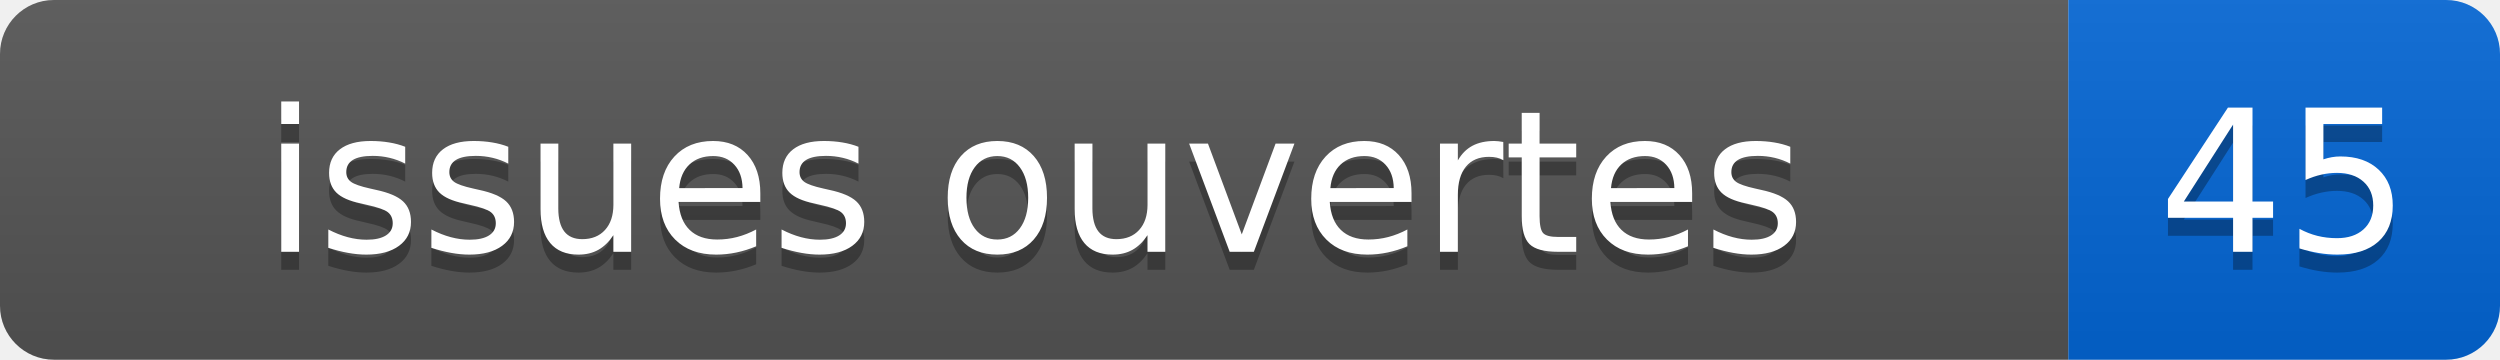
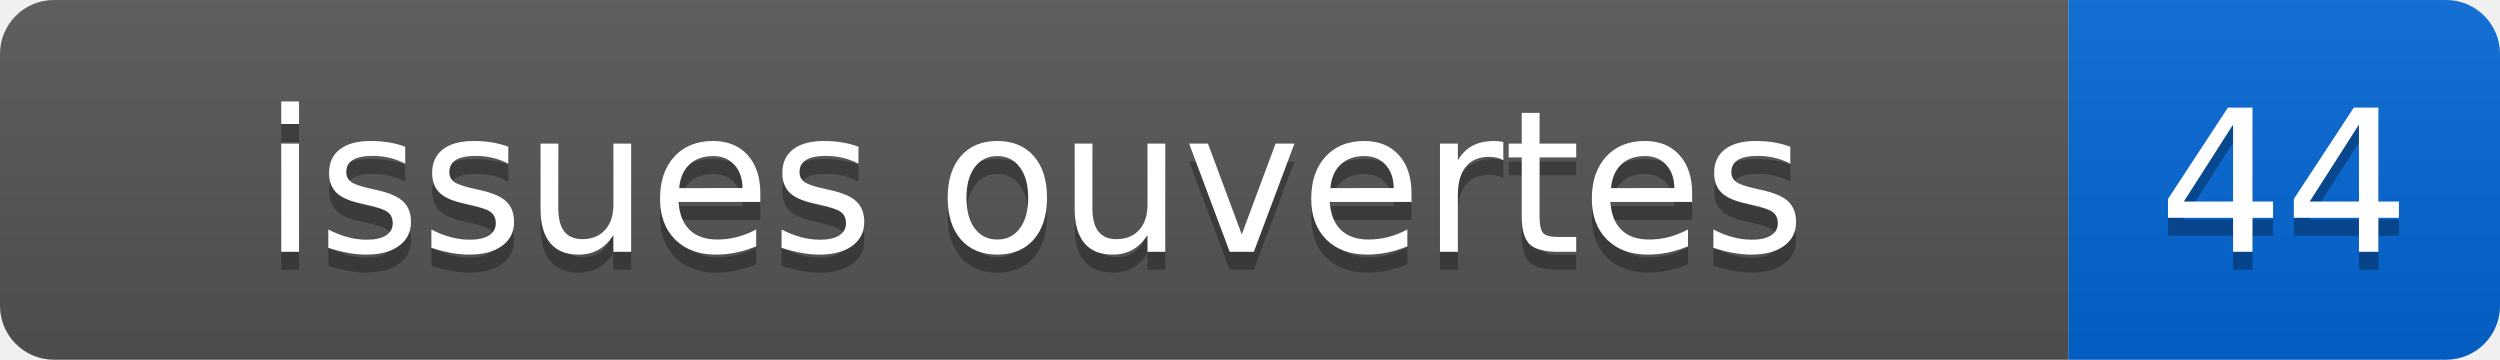
- <svg xmlns="http://www.w3.org/2000/svg" width="139" height="20" role="img" aria-label="issues ouvertes: 45">
+ <svg xmlns="http://www.w3.org/2000/svg" width="139" height="20" role="img" aria-label="issues ouvertes: 44">
  <linearGradient id="s" x2="0" y2="100%">
    <stop offset="0" stop-color="#bbb" stop-opacity=".1" />
    <stop offset="1" stop-opacity=".1" />
  </linearGradient>
  <clipPath id="r">
    <rect width="139" height="20" rx="3" fill="#fff" />
  </clipPath>
  <g clip-path="url(#r)">
    <rect width="115" height="20" fill="#555" />
    <rect x="115" width="24" height="20" fill="#0366d6" />
    <rect width="139" height="20" fill="url(#s)" />
  </g>
  <g fill="#fff" text-anchor="middle" font-family="Verdana,Geneva,DejaVu Sans,sans-serif" font-size="110">
    <text x="575" y="150" fill="#010101" fill-opacity=".3" transform="scale(.1)">issues ouvertes</text>
    <text x="575" y="140" transform="scale(.1)">issues ouvertes</text>
-     <text x="1270" y="150" fill="#010101" fill-opacity=".3" transform="scale(.1)">45</text>
-     <text x="1270" y="140" transform="scale(.1)">45</text>
+     <text x="1270" y="150" fill="#010101" fill-opacity=".3" transform="scale(.1)">44</text>
+     <text x="1270" y="140" transform="scale(.1)">44</text>
  </g>
</svg>
